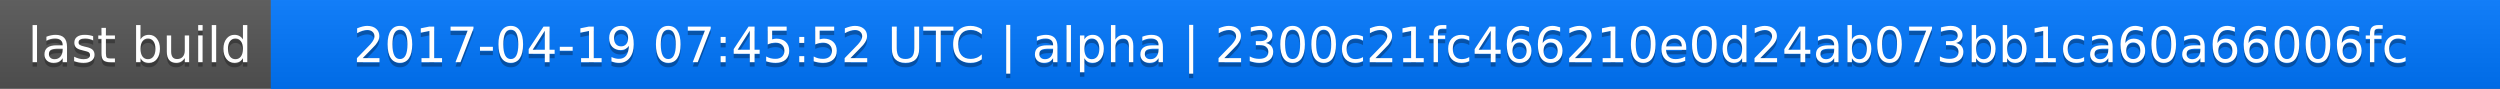
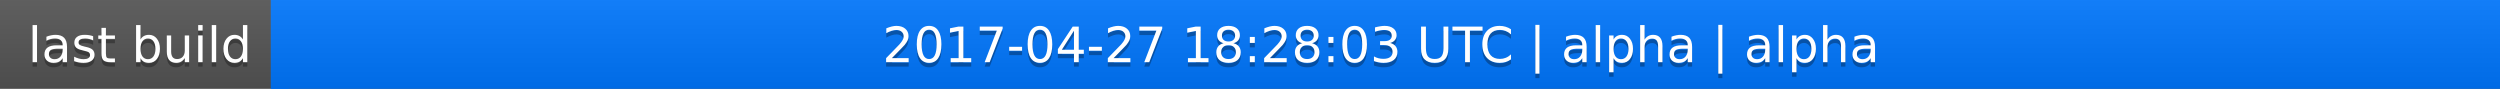
<svg xmlns="http://www.w3.org/2000/svg" width="563" height="20">
  <linearGradient id="a" x2="0" y2="100%">
    <stop offset="0" stop-color="#bbb" stop-opacity=".1" />
    <stop offset="1" stop-opacity=".1" />
  </linearGradient>
  <rect rx="0" width="563" height="20" fill="#555" />
  <rect rx="0" x="61" width="502" height="20" fill="#07f" />
  <path fill="#07f" d="M61 0h4v20h-4z" />
  <rect rx="0" width="563" height="20" fill="url(#a)" />
  <g fill="#fff" text-anchor="middle" font-family="DejaVu Sans,Verdana,Geneva,sans-serif" font-size="11">
    <text x="31.5" y="15" fill="#010101" fill-opacity=".3">last build</text>
    <text x="31.5" y="14">last build</text>
-     <text x="311" y="15" fill="#010101" fill-opacity=".3">2017-04-19 07:45:52 UTC | alpha | 2300c21fc466210e0d24ab073bb1ca60a66006fc</text>
-     <text x="311" y="14">2017-04-19 07:45:52 UTC | alpha | 2300c21fc466210e0d24ab073bb1ca60a66006fc</text>
+     <text x="311" y="15" fill="#010101" fill-opacity=".3">2017-04-27 18:28:03 UTC | alpha | alpha</text>
+     <text x="311" y="14">2017-04-27 18:28:03 UTC | alpha | alpha</text>
  </g>
</svg>
